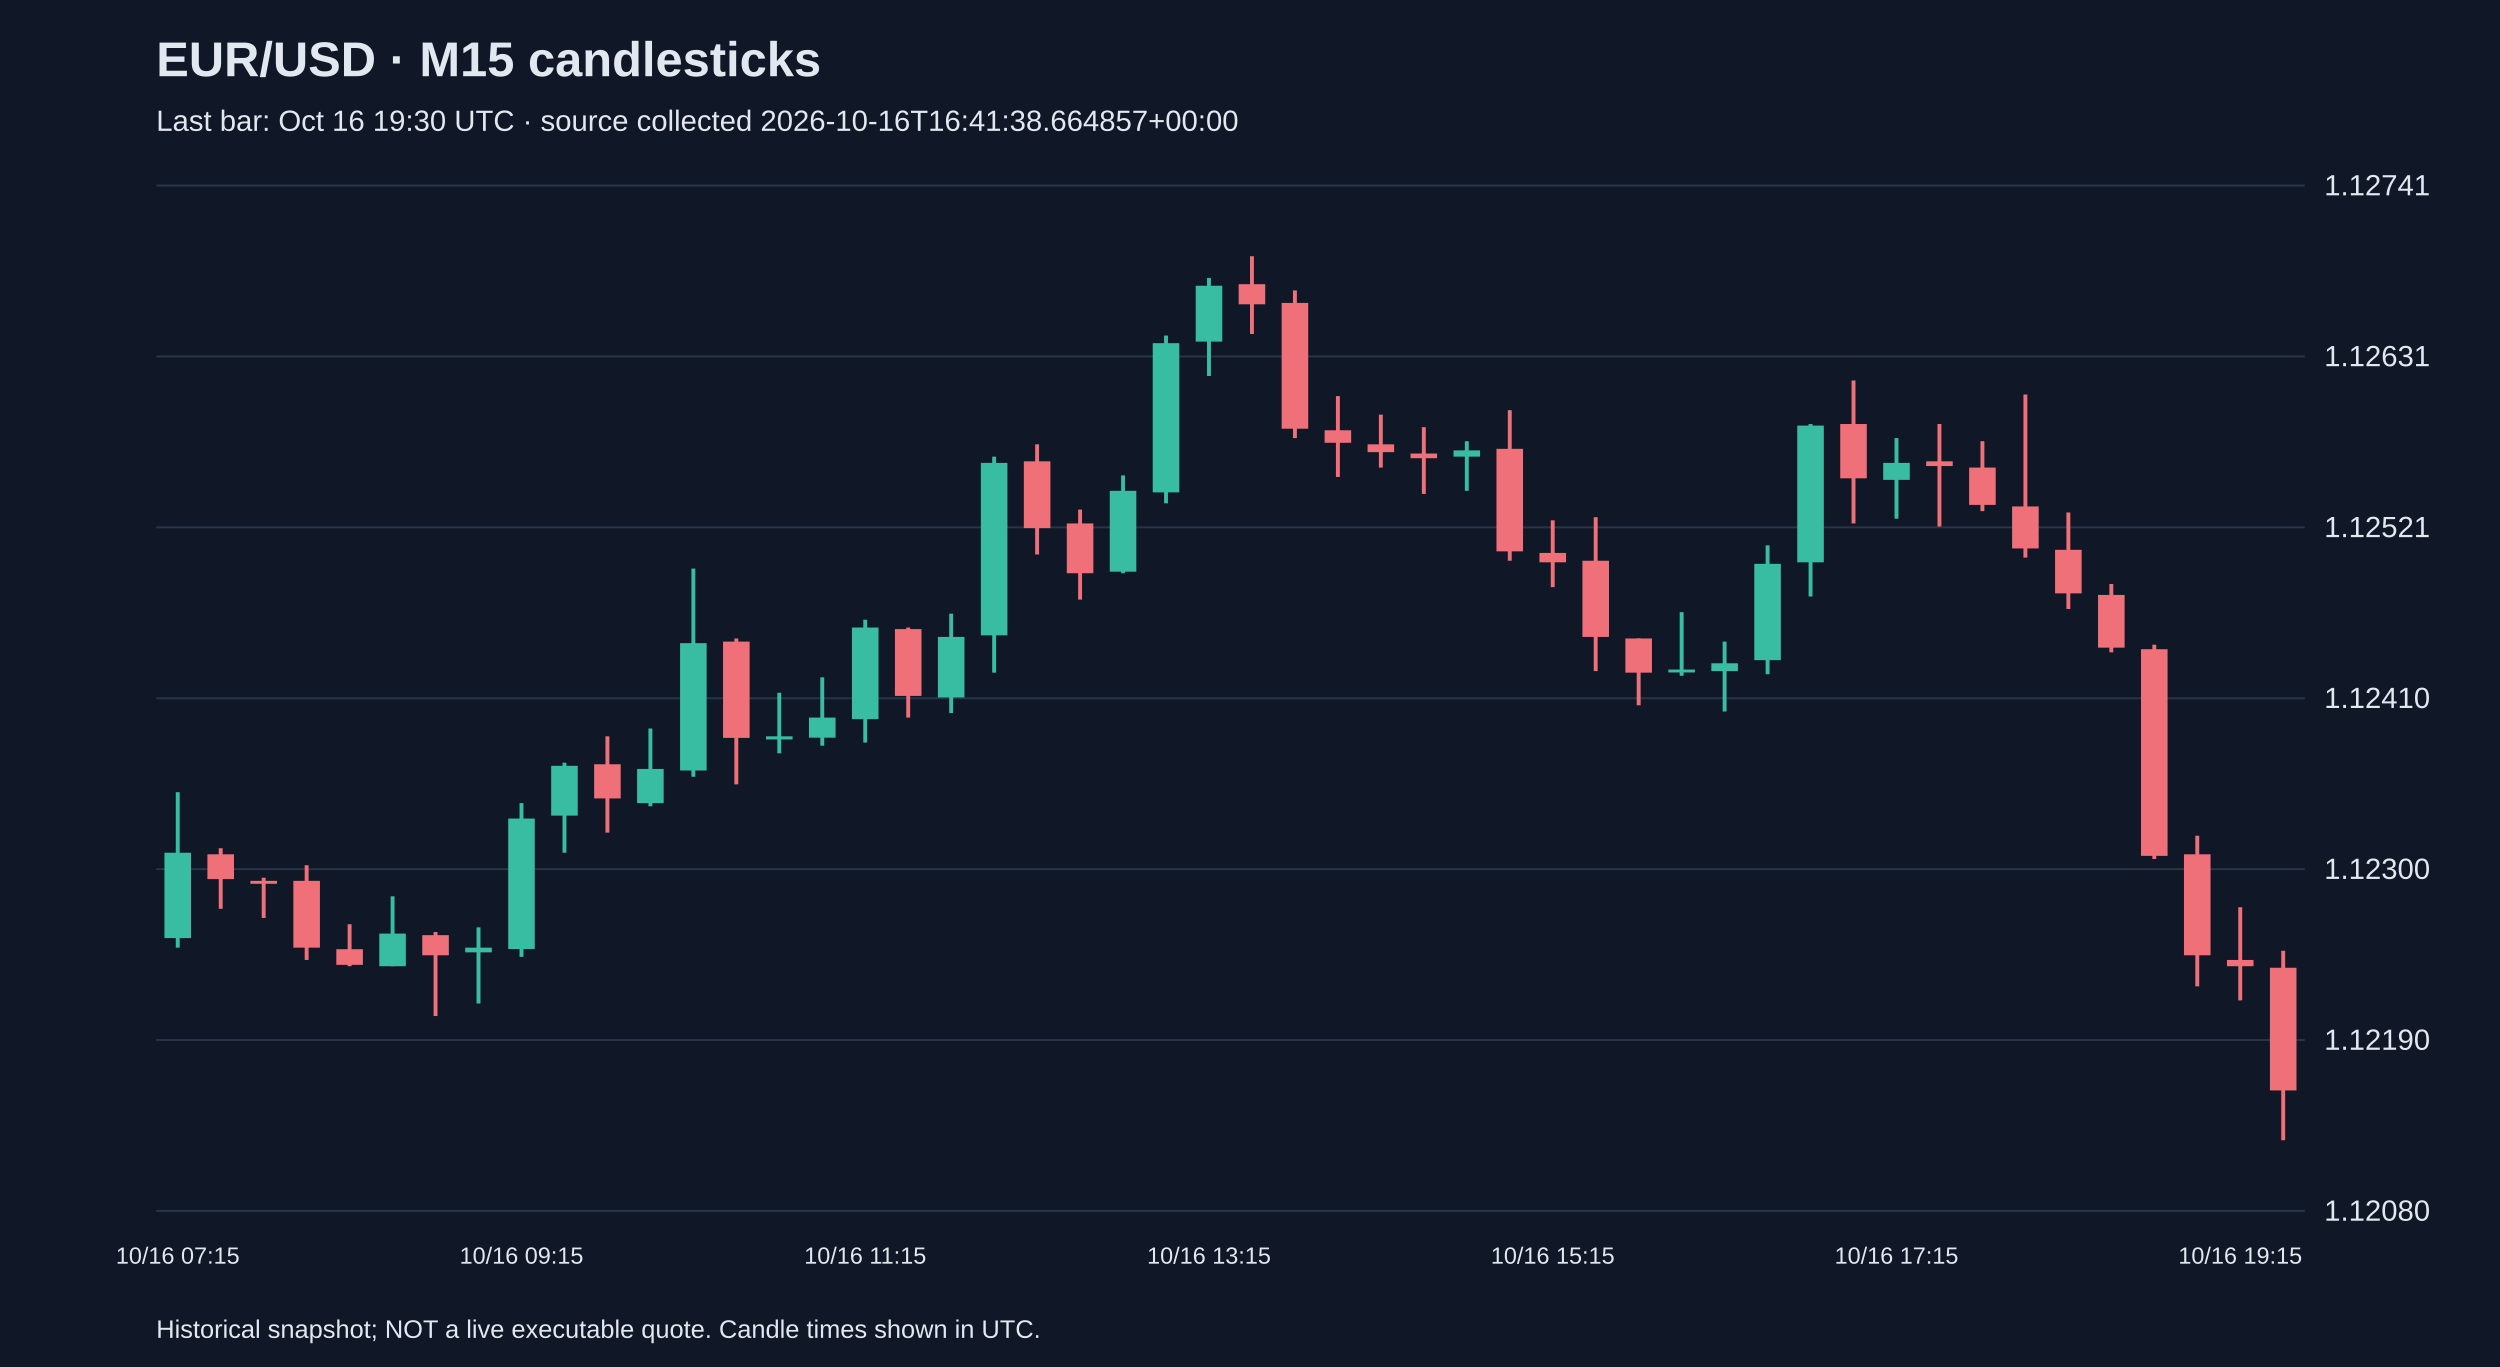
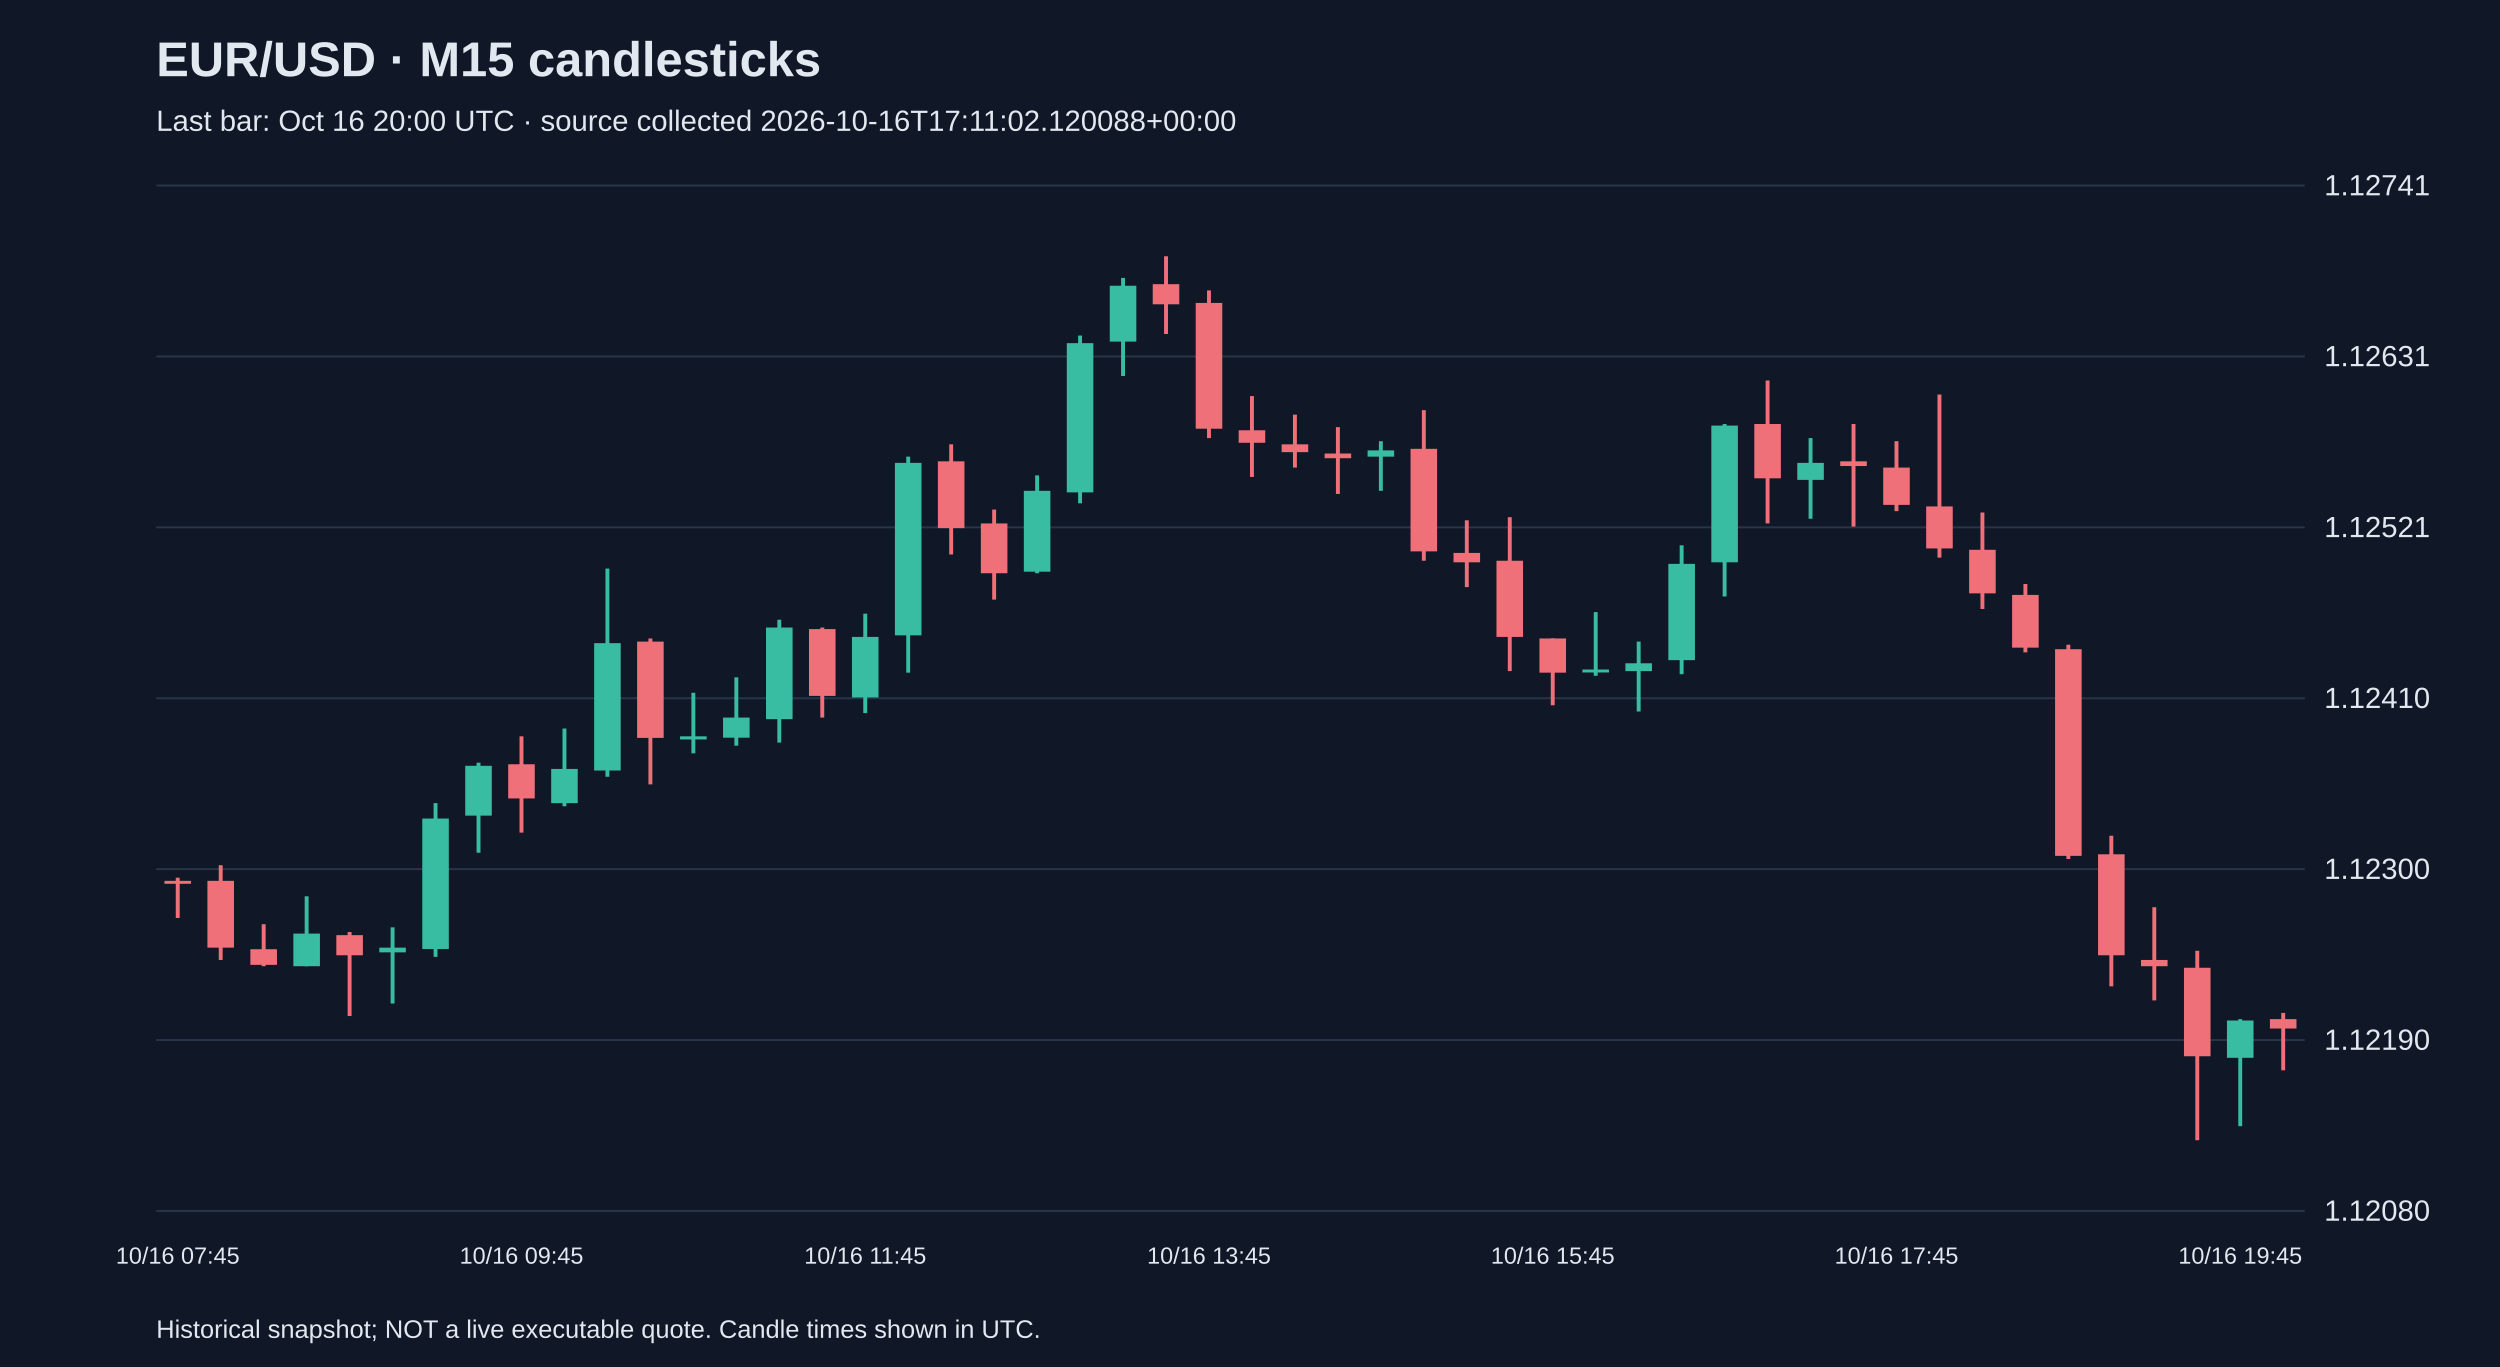
<svg xmlns="http://www.w3.org/2000/svg" viewBox="0 0 1280 700">
  <rect width="100%" height="100%" fill="#101827" />
  <style>text{font-family:Arial,sans-serif;fill:#e2e8f0}</style>
  <text x="80" y="39" font-size="25" font-weight="bold">EUR/USD · M15 candlesticks</text>
-   <text x="80" y="67" font-size="15" fill="#a6b1c5">Last bar: Oct 16 19:30 UTC · source collected 2026-10-16T16:41:38.664857+00:00</text>
+   <text x="80" y="67" font-size="15" fill="#a6b1c5">Last bar: Oct 16 20:00 UTC · source collected 2026-10-16T17:11:02.120088+00:00</text>
  <line x1="80" y1="620.0" x2="1180" y2="620.0" stroke="#283548" />
  <text x="1190" y="625.0" font-size="15">1.12080</text>
  <line x1="80" y1="532.5" x2="1180" y2="532.5" stroke="#283548" />
  <text x="1190" y="537.5" font-size="15">1.12190</text>
  <line x1="80" y1="445.0" x2="1180" y2="445.0" stroke="#283548" />
  <text x="1190" y="450.0" font-size="15">1.12300</text>
  <line x1="80" y1="357.5" x2="1180" y2="357.5" stroke="#283548" />
  <text x="1190" y="362.5" font-size="15">1.12410</text>
  <line x1="80" y1="270.0" x2="1180" y2="270.0" stroke="#283548" />
  <text x="1190" y="275.0" font-size="15">1.12521</text>
  <line x1="80" y1="182.5" x2="1180" y2="182.5" stroke="#283548" />
  <text x="1190" y="187.5" font-size="15">1.12631</text>
  <line x1="80" y1="95.0" x2="1180" y2="95.0" stroke="#283548" />
  <text x="1190" y="100.0" font-size="15">1.12741</text>
-   <line x1="91.0" y1="405.6" x2="91.0" y2="485.2" stroke="#38bca2" stroke-width="2" />
-   <rect x="84.2" y="436.6" width="13.6" height="43.7" fill="#38bca2" />
-   <text x="91.0" y="647" text-anchor="middle" font-size="12">10/16 07:15</text>
-   <line x1="113.0" y1="434.3" x2="113.0" y2="465.3" stroke="#f07079" stroke-width="2" />
-   <rect x="106.2" y="437.4" width="13.6" height="12.7" fill="#f07079" />
-   <line x1="135.0" y1="449.4" x2="135.0" y2="470.0" stroke="#f07079" stroke-width="2" />
-   <rect x="128.2" y="451.0" width="13.6" height="1.5" fill="#f07079" />
-   <line x1="157.0" y1="443.0" x2="157.0" y2="491.5" stroke="#f07079" stroke-width="2" />
-   <rect x="150.2" y="451.0" width="13.6" height="34.2" fill="#f07079" />
-   <line x1="179.0" y1="473.2" x2="179.0" y2="494.7" stroke="#f07079" stroke-width="2" />
-   <rect x="172.2" y="486.0" width="13.6" height="8.0" fill="#f07079" />
-   <line x1="201.0" y1="458.9" x2="201.0" y2="494.7" stroke="#38bca2" stroke-width="2" />
-   <rect x="194.2" y="478.0" width="13.6" height="16.7" fill="#38bca2" />
-   <line x1="223.0" y1="477.2" x2="223.0" y2="520.2" stroke="#f07079" stroke-width="2" />
-   <rect x="216.2" y="478.8" width="13.6" height="10.3" fill="#f07079" />
-   <line x1="245.0" y1="474.8" x2="245.0" y2="513.8" stroke="#38bca2" stroke-width="2" />
-   <rect x="238.2" y="485.2" width="13.6" height="2.4" fill="#38bca2" />
-   <line x1="267.0" y1="411.2" x2="267.0" y2="489.9" stroke="#38bca2" stroke-width="2" />
-   <rect x="260.2" y="419.1" width="13.6" height="66.8" fill="#38bca2" />
-   <text x="267.0" y="647" text-anchor="middle" font-size="12">10/16 09:15</text>
-   <line x1="289.0" y1="390.5" x2="289.0" y2="436.6" stroke="#38bca2" stroke-width="2" />
-   <rect x="282.2" y="392.1" width="13.6" height="25.5" fill="#38bca2" />
-   <line x1="311.0" y1="377.0" x2="311.0" y2="426.3" stroke="#f07079" stroke-width="2" />
-   <rect x="304.2" y="391.3" width="13.6" height="17.5" fill="#f07079" />
-   <line x1="333.0" y1="373.0" x2="333.0" y2="412.8" stroke="#38bca2" stroke-width="2" />
-   <rect x="326.2" y="393.7" width="13.6" height="17.5" fill="#38bca2" />
-   <line x1="355.0" y1="291.1" x2="355.0" y2="397.7" stroke="#38bca2" stroke-width="2" />
-   <rect x="348.2" y="329.3" width="13.6" height="65.2" fill="#38bca2" />
-   <line x1="377.0" y1="326.9" x2="377.0" y2="401.6" stroke="#f07079" stroke-width="2" />
-   <rect x="370.2" y="328.5" width="13.6" height="49.3" fill="#f07079" />
-   <line x1="399.0" y1="354.7" x2="399.0" y2="385.7" stroke="#38bca2" stroke-width="2" />
-   <rect x="392.2" y="377.0" width="13.6" height="1.6" fill="#38bca2" />
-   <line x1="421.0" y1="346.8" x2="421.0" y2="381.8" stroke="#38bca2" stroke-width="2" />
-   <rect x="414.2" y="367.4" width="13.6" height="10.3" fill="#38bca2" />
-   <line x1="443.0" y1="317.3" x2="443.0" y2="380.2" stroke="#38bca2" stroke-width="2" />
-   <rect x="436.2" y="321.3" width="13.6" height="46.9" fill="#38bca2" />
-   <text x="443.0" y="647" text-anchor="middle" font-size="12">10/16 11:15</text>
-   <line x1="465.0" y1="321.3" x2="465.0" y2="367.4" stroke="#f07079" stroke-width="2" />
-   <rect x="458.2" y="322.1" width="13.6" height="34.2" fill="#f07079" />
-   <line x1="487.0" y1="314.2" x2="487.0" y2="365.1" stroke="#38bca2" stroke-width="2" />
-   <rect x="480.2" y="326.1" width="13.6" height="31.0" fill="#38bca2" />
-   <line x1="509.0" y1="233.8" x2="509.0" y2="344.4" stroke="#38bca2" stroke-width="2" />
-   <rect x="502.2" y="237.0" width="13.6" height="88.3" fill="#38bca2" />
-   <line x1="531.0" y1="227.5" x2="531.0" y2="283.9" stroke="#f07079" stroke-width="2" />
-   <rect x="524.2" y="236.2" width="13.6" height="34.2" fill="#f07079" />
-   <line x1="553.0" y1="260.9" x2="553.0" y2="307.0" stroke="#f07079" stroke-width="2" />
-   <rect x="546.2" y="268.0" width="13.6" height="25.5" fill="#f07079" />
-   <line x1="575.0" y1="243.4" x2="575.0" y2="293.5" stroke="#38bca2" stroke-width="2" />
-   <rect x="568.2" y="251.3" width="13.6" height="41.4" fill="#38bca2" />
-   <line x1="597.0" y1="171.8" x2="597.0" y2="257.7" stroke="#38bca2" stroke-width="2" />
-   <rect x="590.2" y="175.7" width="13.6" height="76.4" fill="#38bca2" />
-   <line x1="619.0" y1="142.3" x2="619.0" y2="192.5" stroke="#38bca2" stroke-width="2" />
-   <rect x="612.2" y="146.3" width="13.6" height="28.6" fill="#38bca2" />
-   <text x="619.0" y="647" text-anchor="middle" font-size="12">10/16 13:15</text>
-   <line x1="641.0" y1="131.2" x2="641.0" y2="171.0" stroke="#f07079" stroke-width="2" />
-   <rect x="634.2" y="145.5" width="13.6" height="10.3" fill="#f07079" />
-   <line x1="663.0" y1="148.7" x2="663.0" y2="224.3" stroke="#f07079" stroke-width="2" />
-   <rect x="656.2" y="155.1" width="13.6" height="64.4" fill="#f07079" />
-   <line x1="685.0" y1="202.8" x2="685.0" y2="244.2" stroke="#f07079" stroke-width="2" />
-   <rect x="678.2" y="220.3" width="13.6" height="6.4" fill="#f07079" />
-   <line x1="707.0" y1="212.3" x2="707.0" y2="239.4" stroke="#f07079" stroke-width="2" />
-   <rect x="700.2" y="227.5" width="13.6" height="4.0" fill="#f07079" />
-   <line x1="729.0" y1="218.7" x2="729.0" y2="252.9" stroke="#f07079" stroke-width="2" />
-   <rect x="722.2" y="232.2" width="13.6" height="2.4" fill="#f07079" />
-   <line x1="751.0" y1="225.9" x2="751.0" y2="251.3" stroke="#38bca2" stroke-width="2" />
-   <rect x="744.2" y="230.6" width="13.6" height="3.2" fill="#38bca2" />
-   <line x1="773.0" y1="210.0" x2="773.0" y2="287.1" stroke="#f07079" stroke-width="2" />
-   <rect x="766.2" y="229.8" width="13.6" height="52.5" fill="#f07079" />
-   <line x1="795.0" y1="266.4" x2="795.0" y2="300.6" stroke="#f07079" stroke-width="2" />
-   <rect x="788.2" y="283.1" width="13.6" height="4.8" fill="#f07079" />
-   <text x="795.0" y="647" text-anchor="middle" font-size="12">10/16 15:15</text>
-   <line x1="817.0" y1="264.8" x2="817.0" y2="343.6" stroke="#f07079" stroke-width="2" />
-   <rect x="810.2" y="287.1" width="13.6" height="39.0" fill="#f07079" />
-   <line x1="839.0" y1="326.9" x2="839.0" y2="361.1" stroke="#f07079" stroke-width="2" />
-   <rect x="832.2" y="326.9" width="13.6" height="17.5" fill="#f07079" />
-   <line x1="861.0" y1="313.4" x2="861.0" y2="346.0" stroke="#38bca2" stroke-width="2" />
-   <rect x="854.2" y="342.8" width="13.6" height="1.5" fill="#38bca2" />
-   <line x1="883.0" y1="328.5" x2="883.0" y2="364.3" stroke="#38bca2" stroke-width="2" />
-   <rect x="876.2" y="339.6" width="13.6" height="4.0" fill="#38bca2" />
-   <line x1="905.0" y1="279.2" x2="905.0" y2="345.2" stroke="#38bca2" stroke-width="2" />
-   <rect x="898.2" y="288.7" width="13.6" height="49.3" fill="#38bca2" />
-   <line x1="927.0" y1="217.1" x2="927.0" y2="305.4" stroke="#38bca2" stroke-width="2" />
-   <rect x="920.2" y="217.9" width="13.6" height="70.0" fill="#38bca2" />
-   <line x1="949.0" y1="194.8" x2="949.0" y2="268.0" stroke="#f07079" stroke-width="2" />
-   <rect x="942.2" y="217.1" width="13.6" height="27.8" fill="#f07079" />
-   <line x1="971.0" y1="224.3" x2="971.0" y2="265.6" stroke="#38bca2" stroke-width="2" />
-   <rect x="964.2" y="237.0" width="13.6" height="8.7" fill="#38bca2" />
-   <text x="971.0" y="647" text-anchor="middle" font-size="12">10/16 17:15</text>
-   <line x1="993.0" y1="217.1" x2="993.0" y2="269.6" stroke="#f07079" stroke-width="2" />
-   <rect x="986.2" y="236.2" width="13.6" height="2.4" fill="#f07079" />
-   <line x1="1015.0" y1="225.9" x2="1015.0" y2="261.7" stroke="#f07079" stroke-width="2" />
-   <rect x="1008.2" y="239.4" width="13.6" height="19.1" fill="#f07079" />
-   <line x1="1037.0" y1="202.0" x2="1037.0" y2="285.5" stroke="#f07079" stroke-width="2" />
-   <rect x="1030.2" y="259.3" width="13.6" height="21.5" fill="#f07079" />
-   <line x1="1059.0" y1="262.4" x2="1059.0" y2="311.8" stroke="#f07079" stroke-width="2" />
-   <rect x="1052.2" y="281.5" width="13.6" height="22.3" fill="#f07079" />
-   <line x1="1081.0" y1="299.0" x2="1081.0" y2="334.0" stroke="#f07079" stroke-width="2" />
-   <rect x="1074.2" y="304.6" width="13.6" height="27.0" fill="#f07079" />
-   <line x1="1103.0" y1="330.1" x2="1103.0" y2="439.8" stroke="#f07079" stroke-width="2" />
-   <rect x="1096.2" y="332.4" width="13.6" height="105.8" fill="#f07079" />
-   <line x1="1125.0" y1="427.9" x2="1125.0" y2="505.0" stroke="#f07079" stroke-width="2" />
-   <rect x="1118.2" y="437.4" width="13.6" height="51.7" fill="#f07079" />
-   <line x1="1147.0" y1="464.5" x2="1147.0" y2="512.2" stroke="#f07079" stroke-width="2" />
-   <rect x="1140.2" y="491.5" width="13.6" height="3.2" fill="#f07079" />
-   <text x="1147.0" y="647" text-anchor="middle" font-size="12">10/16 19:15</text>
-   <line x1="1169.0" y1="486.8" x2="1169.0" y2="583.8" stroke="#f07079" stroke-width="2" />
-   <rect x="1162.2" y="495.5" width="13.6" height="62.8" fill="#f07079" />
+   <line x1="91.0" y1="449.4" x2="91.0" y2="470.0" stroke="#f07079" stroke-width="2" />
+   <rect x="84.2" y="451.0" width="13.6" height="1.5" fill="#f07079" />
+   <text x="91.0" y="647" text-anchor="middle" font-size="12">10/16 07:45</text>
+   <line x1="113.0" y1="443.0" x2="113.0" y2="491.5" stroke="#f07079" stroke-width="2" />
+   <rect x="106.2" y="451.0" width="13.6" height="34.2" fill="#f07079" />
+   <line x1="135.0" y1="473.2" x2="135.0" y2="494.7" stroke="#f07079" stroke-width="2" />
+   <rect x="128.2" y="486.0" width="13.6" height="8.0" fill="#f07079" />
+   <line x1="157.0" y1="458.9" x2="157.0" y2="494.7" stroke="#38bca2" stroke-width="2" />
+   <rect x="150.2" y="478.0" width="13.6" height="16.7" fill="#38bca2" />
+   <line x1="179.0" y1="477.2" x2="179.0" y2="520.2" stroke="#f07079" stroke-width="2" />
+   <rect x="172.2" y="478.8" width="13.6" height="10.3" fill="#f07079" />
+   <line x1="201.0" y1="474.8" x2="201.0" y2="513.8" stroke="#38bca2" stroke-width="2" />
+   <rect x="194.2" y="485.2" width="13.6" height="2.4" fill="#38bca2" />
+   <line x1="223.0" y1="411.2" x2="223.0" y2="489.9" stroke="#38bca2" stroke-width="2" />
+   <rect x="216.2" y="419.1" width="13.6" height="66.8" fill="#38bca2" />
+   <line x1="245.0" y1="390.5" x2="245.0" y2="436.6" stroke="#38bca2" stroke-width="2" />
+   <rect x="238.2" y="392.1" width="13.6" height="25.5" fill="#38bca2" />
+   <line x1="267.0" y1="377.0" x2="267.0" y2="426.3" stroke="#f07079" stroke-width="2" />
+   <rect x="260.2" y="391.3" width="13.6" height="17.5" fill="#f07079" />
+   <text x="267.0" y="647" text-anchor="middle" font-size="12">10/16 09:45</text>
+   <line x1="289.0" y1="373.0" x2="289.0" y2="412.8" stroke="#38bca2" stroke-width="2" />
+   <rect x="282.2" y="393.7" width="13.6" height="17.5" fill="#38bca2" />
+   <line x1="311.0" y1="291.1" x2="311.0" y2="397.7" stroke="#38bca2" stroke-width="2" />
+   <rect x="304.2" y="329.3" width="13.6" height="65.2" fill="#38bca2" />
+   <line x1="333.0" y1="326.9" x2="333.0" y2="401.6" stroke="#f07079" stroke-width="2" />
+   <rect x="326.2" y="328.5" width="13.6" height="49.3" fill="#f07079" />
+   <line x1="355.0" y1="354.7" x2="355.0" y2="385.7" stroke="#38bca2" stroke-width="2" />
+   <rect x="348.2" y="377.0" width="13.6" height="1.6" fill="#38bca2" />
+   <line x1="377.0" y1="346.8" x2="377.0" y2="381.8" stroke="#38bca2" stroke-width="2" />
+   <rect x="370.2" y="367.4" width="13.6" height="10.3" fill="#38bca2" />
+   <line x1="399.0" y1="317.3" x2="399.0" y2="380.2" stroke="#38bca2" stroke-width="2" />
+   <rect x="392.2" y="321.3" width="13.6" height="46.9" fill="#38bca2" />
+   <line x1="421.0" y1="321.3" x2="421.0" y2="367.4" stroke="#f07079" stroke-width="2" />
+   <rect x="414.2" y="322.1" width="13.6" height="34.2" fill="#f07079" />
+   <line x1="443.0" y1="314.2" x2="443.0" y2="365.1" stroke="#38bca2" stroke-width="2" />
+   <rect x="436.2" y="326.1" width="13.6" height="31.0" fill="#38bca2" />
+   <text x="443.0" y="647" text-anchor="middle" font-size="12">10/16 11:45</text>
+   <line x1="465.0" y1="233.8" x2="465.0" y2="344.4" stroke="#38bca2" stroke-width="2" />
+   <rect x="458.2" y="237.0" width="13.6" height="88.3" fill="#38bca2" />
+   <line x1="487.0" y1="227.5" x2="487.0" y2="283.9" stroke="#f07079" stroke-width="2" />
+   <rect x="480.2" y="236.2" width="13.6" height="34.2" fill="#f07079" />
+   <line x1="509.0" y1="260.9" x2="509.0" y2="307.0" stroke="#f07079" stroke-width="2" />
+   <rect x="502.2" y="268.0" width="13.6" height="25.5" fill="#f07079" />
+   <line x1="531.0" y1="243.4" x2="531.0" y2="293.5" stroke="#38bca2" stroke-width="2" />
+   <rect x="524.2" y="251.3" width="13.6" height="41.4" fill="#38bca2" />
+   <line x1="553.0" y1="171.8" x2="553.0" y2="257.7" stroke="#38bca2" stroke-width="2" />
+   <rect x="546.2" y="175.7" width="13.6" height="76.4" fill="#38bca2" />
+   <line x1="575.0" y1="142.3" x2="575.0" y2="192.5" stroke="#38bca2" stroke-width="2" />
+   <rect x="568.2" y="146.3" width="13.6" height="28.6" fill="#38bca2" />
+   <line x1="597.0" y1="131.2" x2="597.0" y2="171.0" stroke="#f07079" stroke-width="2" />
+   <rect x="590.2" y="145.5" width="13.6" height="10.3" fill="#f07079" />
+   <line x1="619.0" y1="148.7" x2="619.0" y2="224.3" stroke="#f07079" stroke-width="2" />
+   <rect x="612.2" y="155.1" width="13.6" height="64.4" fill="#f07079" />
+   <text x="619.0" y="647" text-anchor="middle" font-size="12">10/16 13:45</text>
+   <line x1="641.0" y1="202.8" x2="641.0" y2="244.2" stroke="#f07079" stroke-width="2" />
+   <rect x="634.2" y="220.3" width="13.6" height="6.4" fill="#f07079" />
+   <line x1="663.0" y1="212.3" x2="663.0" y2="239.4" stroke="#f07079" stroke-width="2" />
+   <rect x="656.2" y="227.5" width="13.6" height="4.0" fill="#f07079" />
+   <line x1="685.0" y1="218.7" x2="685.0" y2="252.9" stroke="#f07079" stroke-width="2" />
+   <rect x="678.2" y="232.2" width="13.6" height="2.4" fill="#f07079" />
+   <line x1="707.0" y1="225.9" x2="707.0" y2="251.3" stroke="#38bca2" stroke-width="2" />
+   <rect x="700.2" y="230.6" width="13.6" height="3.2" fill="#38bca2" />
+   <line x1="729.0" y1="210.0" x2="729.0" y2="287.1" stroke="#f07079" stroke-width="2" />
+   <rect x="722.2" y="229.8" width="13.6" height="52.5" fill="#f07079" />
+   <line x1="751.0" y1="266.4" x2="751.0" y2="300.6" stroke="#f07079" stroke-width="2" />
+   <rect x="744.2" y="283.1" width="13.6" height="4.8" fill="#f07079" />
+   <line x1="773.0" y1="264.8" x2="773.0" y2="343.6" stroke="#f07079" stroke-width="2" />
+   <rect x="766.2" y="287.1" width="13.6" height="39.0" fill="#f07079" />
+   <line x1="795.0" y1="326.9" x2="795.0" y2="361.1" stroke="#f07079" stroke-width="2" />
+   <rect x="788.2" y="326.9" width="13.6" height="17.5" fill="#f07079" />
+   <text x="795.0" y="647" text-anchor="middle" font-size="12">10/16 15:45</text>
+   <line x1="817.0" y1="313.4" x2="817.0" y2="346.0" stroke="#38bca2" stroke-width="2" />
+   <rect x="810.2" y="342.8" width="13.6" height="1.5" fill="#38bca2" />
+   <line x1="839.0" y1="328.5" x2="839.0" y2="364.3" stroke="#38bca2" stroke-width="2" />
+   <rect x="832.2" y="339.6" width="13.6" height="4.0" fill="#38bca2" />
+   <line x1="861.0" y1="279.2" x2="861.0" y2="345.2" stroke="#38bca2" stroke-width="2" />
+   <rect x="854.2" y="288.7" width="13.6" height="49.3" fill="#38bca2" />
+   <line x1="883.0" y1="217.1" x2="883.0" y2="305.4" stroke="#38bca2" stroke-width="2" />
+   <rect x="876.2" y="217.9" width="13.6" height="70.0" fill="#38bca2" />
+   <line x1="905.0" y1="194.8" x2="905.0" y2="268.0" stroke="#f07079" stroke-width="2" />
+   <rect x="898.2" y="217.1" width="13.6" height="27.8" fill="#f07079" />
+   <line x1="927.0" y1="224.3" x2="927.0" y2="265.6" stroke="#38bca2" stroke-width="2" />
+   <rect x="920.2" y="237.0" width="13.6" height="8.7" fill="#38bca2" />
+   <line x1="949.0" y1="217.1" x2="949.0" y2="269.6" stroke="#f07079" stroke-width="2" />
+   <rect x="942.2" y="236.2" width="13.6" height="2.4" fill="#f07079" />
+   <line x1="971.0" y1="225.9" x2="971.0" y2="261.7" stroke="#f07079" stroke-width="2" />
+   <rect x="964.2" y="239.4" width="13.6" height="19.1" fill="#f07079" />
+   <text x="971.0" y="647" text-anchor="middle" font-size="12">10/16 17:45</text>
+   <line x1="993.0" y1="202.0" x2="993.0" y2="285.5" stroke="#f07079" stroke-width="2" />
+   <rect x="986.2" y="259.3" width="13.6" height="21.5" fill="#f07079" />
+   <line x1="1015.0" y1="262.4" x2="1015.0" y2="311.8" stroke="#f07079" stroke-width="2" />
+   <rect x="1008.2" y="281.5" width="13.6" height="22.3" fill="#f07079" />
+   <line x1="1037.0" y1="299.0" x2="1037.0" y2="334.0" stroke="#f07079" stroke-width="2" />
+   <rect x="1030.2" y="304.6" width="13.6" height="27.0" fill="#f07079" />
+   <line x1="1059.0" y1="330.1" x2="1059.0" y2="439.8" stroke="#f07079" stroke-width="2" />
+   <rect x="1052.2" y="332.4" width="13.6" height="105.8" fill="#f07079" />
+   <line x1="1081.0" y1="427.9" x2="1081.0" y2="505.0" stroke="#f07079" stroke-width="2" />
+   <rect x="1074.2" y="437.4" width="13.6" height="51.7" fill="#f07079" />
+   <line x1="1103.0" y1="464.5" x2="1103.0" y2="512.2" stroke="#f07079" stroke-width="2" />
+   <rect x="1096.2" y="491.5" width="13.6" height="3.2" fill="#f07079" />
+   <line x1="1125.0" y1="486.8" x2="1125.0" y2="583.8" stroke="#f07079" stroke-width="2" />
+   <rect x="1118.2" y="495.5" width="13.6" height="45.3" fill="#f07079" />
+   <line x1="1147.0" y1="521.8" x2="1147.0" y2="576.6" stroke="#38bca2" stroke-width="2" />
+   <rect x="1140.2" y="522.5" width="13.6" height="19.1" fill="#38bca2" />
+   <text x="1147.0" y="647" text-anchor="middle" font-size="12">10/16 19:45</text>
+   <line x1="1169.0" y1="518.6" x2="1169.0" y2="548.0" stroke="#f07079" stroke-width="2" />
+   <rect x="1162.2" y="521.8" width="13.6" height="4.8" fill="#f07079" />
  <text x="80" y="685" font-size="13">Historical snapshot; NOT a live executable quote. Candle times shown in UTC.</text>
</svg>
